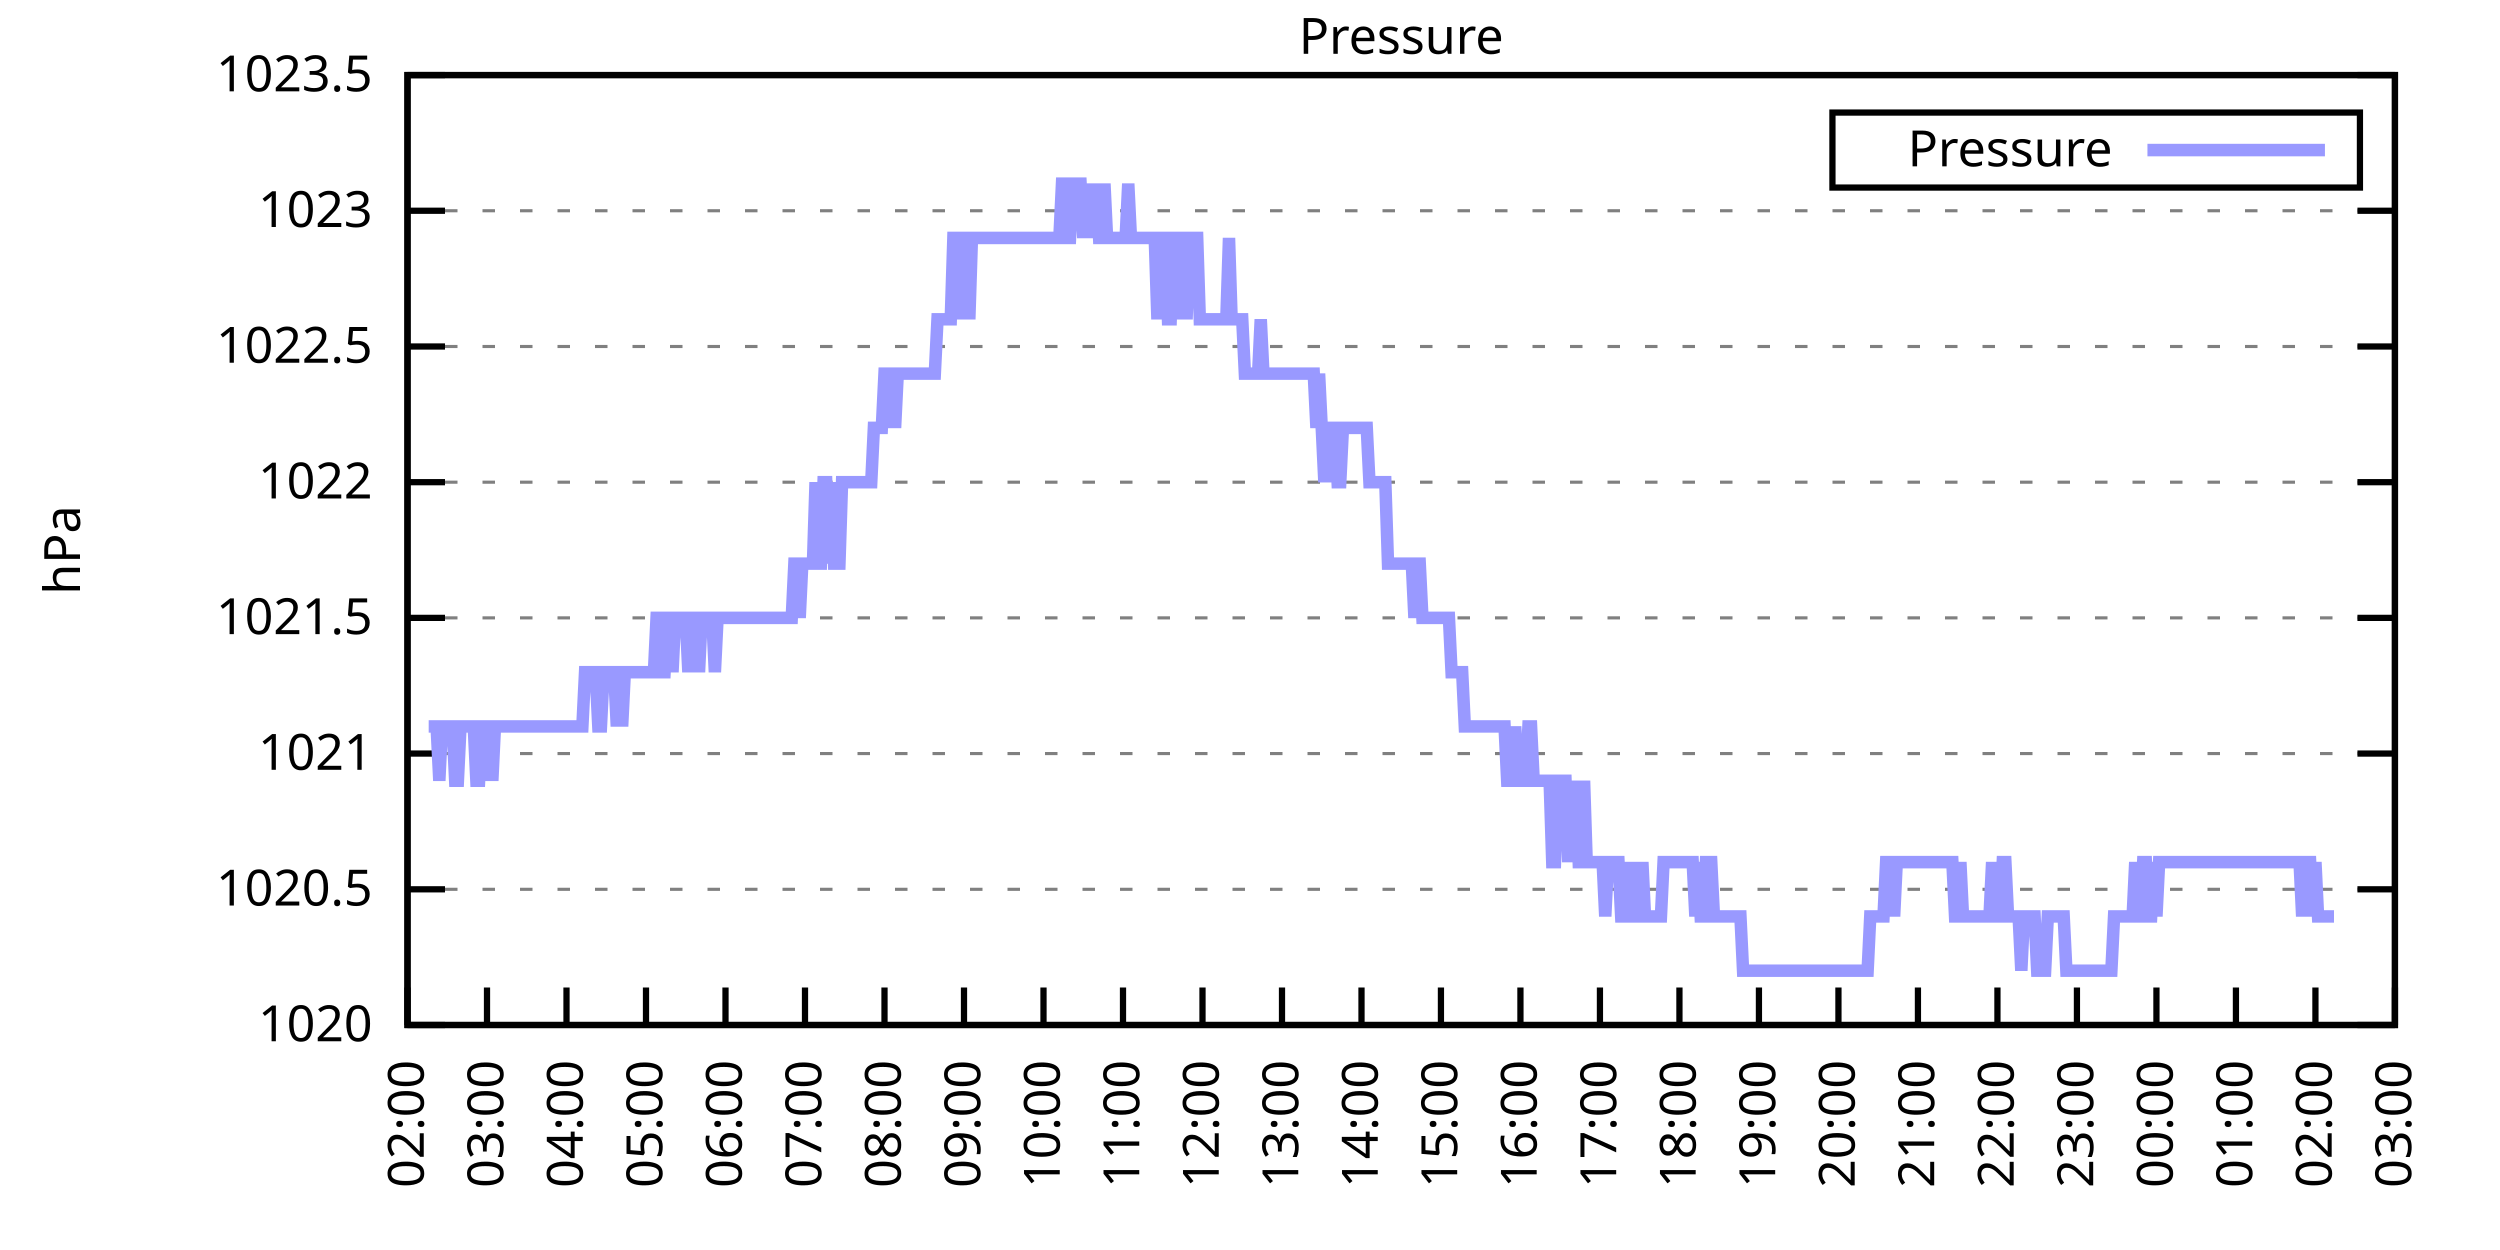
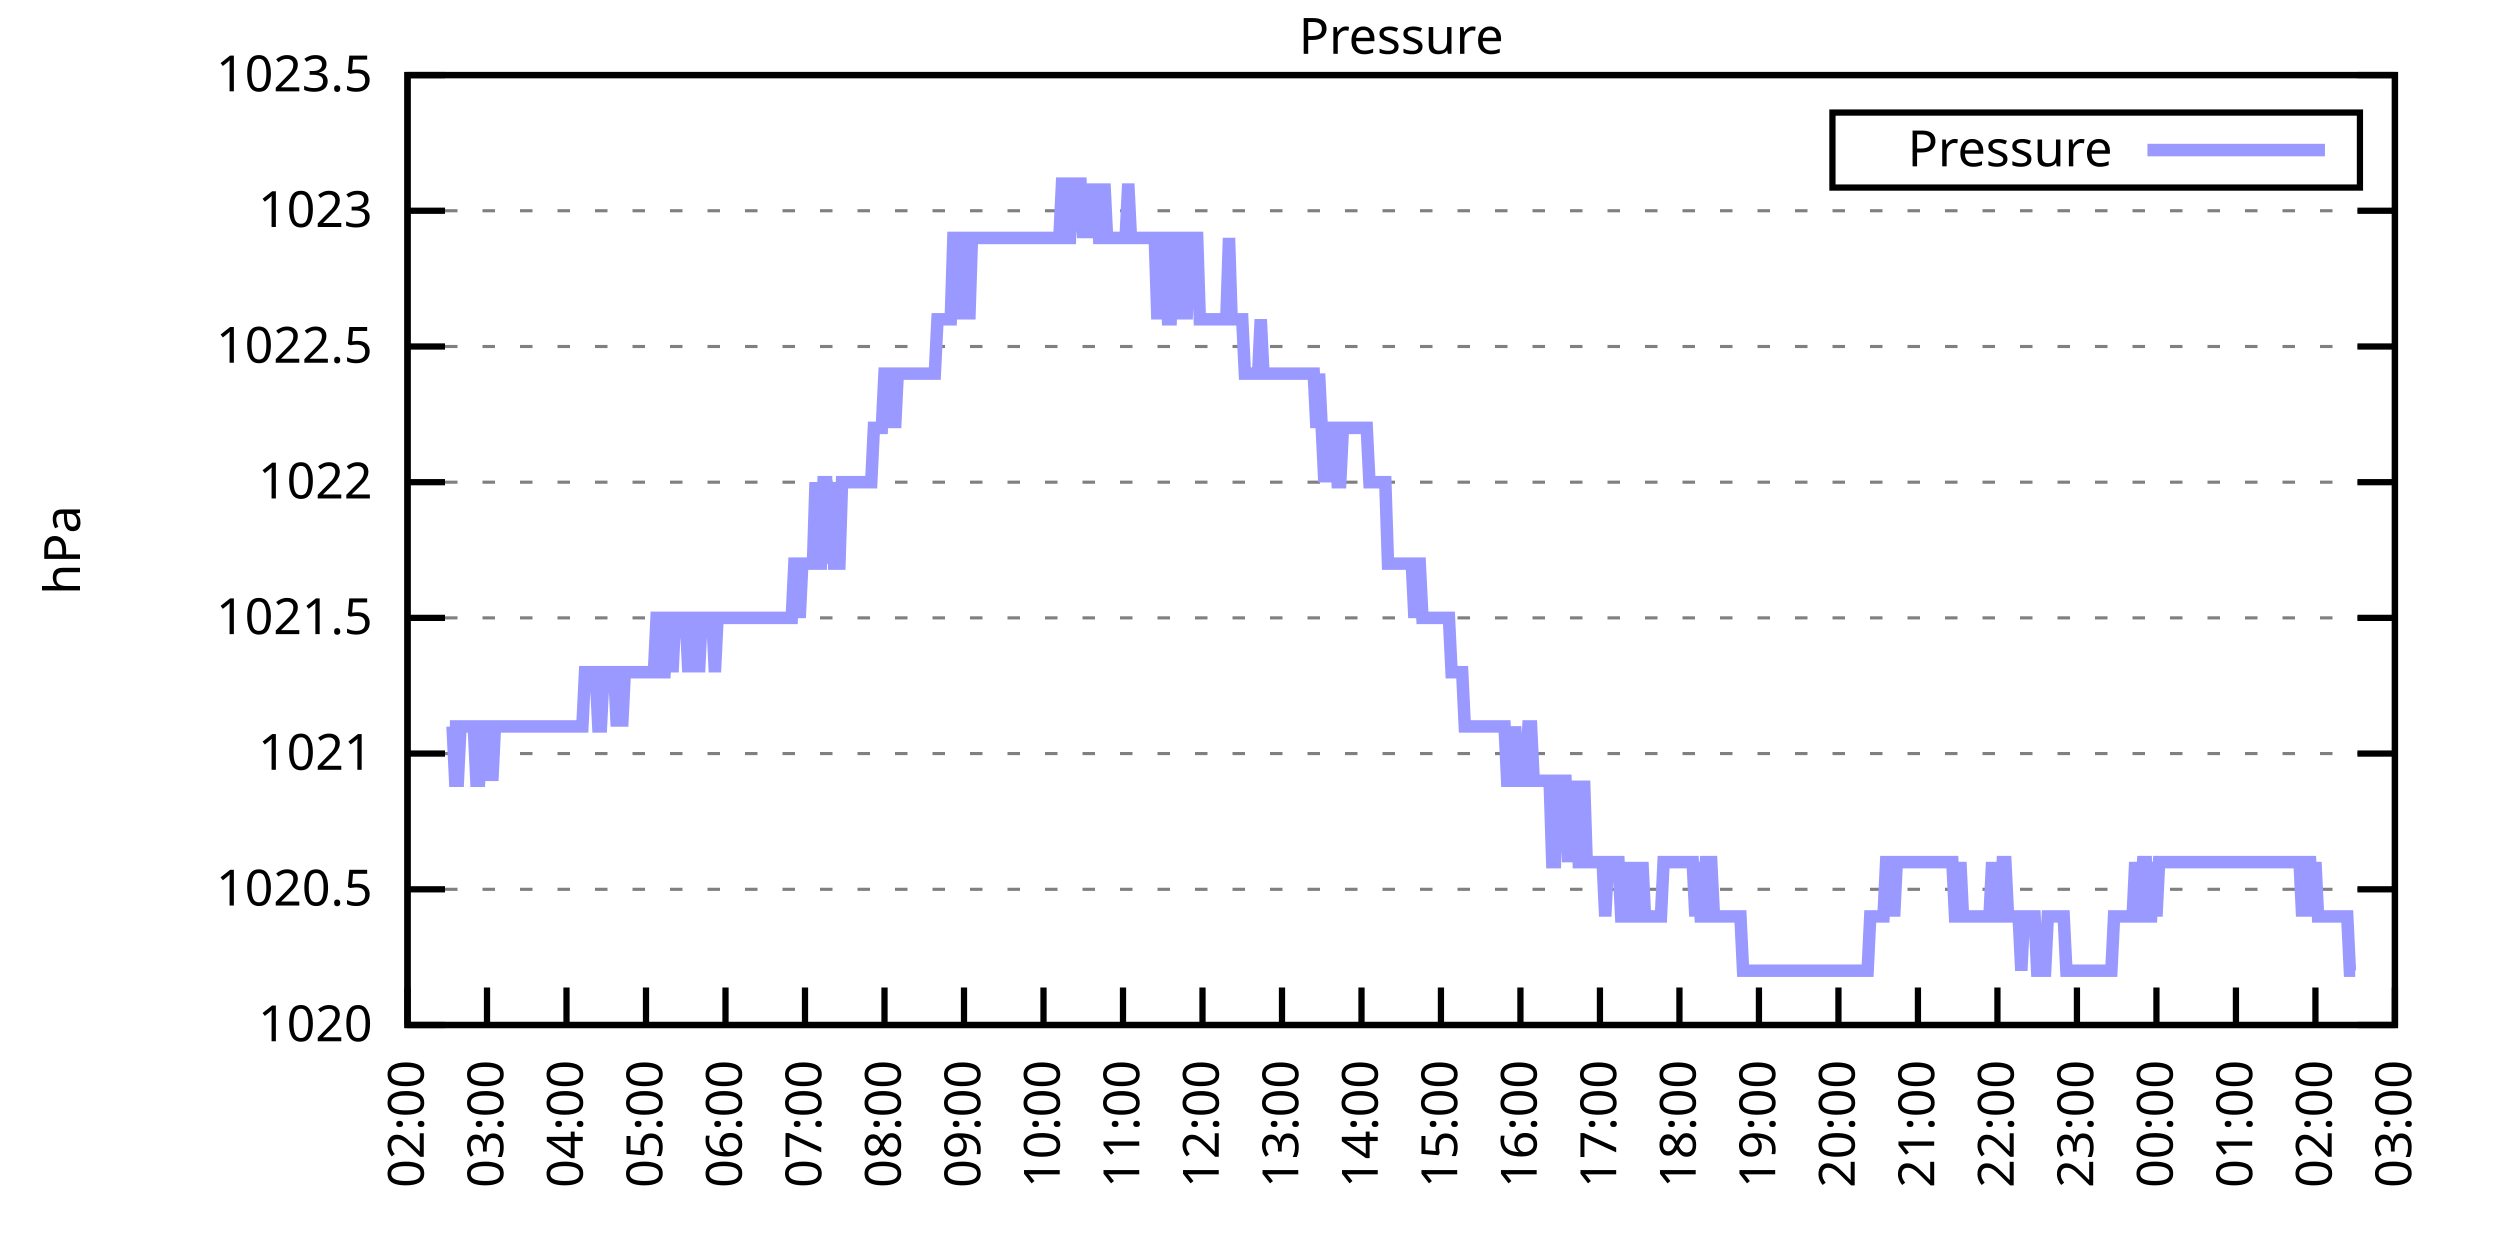
<svg xmlns="http://www.w3.org/2000/svg" xmlns:xlink="http://www.w3.org/1999/xlink" width="400" height="200" viewBox="0 0 400 200">
  <g id="gnuplot_canvas">
    <rect x="0" y="0" width="400" height="200" fill="none" />
    <defs>
      <circle id="gpDot" r="0.5" stroke-width="0.5" stroke="currentColor" />
      <path id="gpPt0" stroke-width="0.333" stroke="currentColor" d="M-1,0 h2 M0,-1 v2" />
      <path id="gpPt1" stroke-width="0.333" stroke="currentColor" d="M-1,-1 L1,1 M1,-1 L-1,1" />
      <path id="gpPt2" stroke-width="0.333" stroke="currentColor" d="M-1,0 L1,0 M0,-1 L0,1 M-1,-1 L1,1 M-1,1 L1,-1" />
      <rect id="gpPt3" stroke-width="0.333" stroke="currentColor" x="-1" y="-1" width="2" height="2" />
      <rect id="gpPt4" stroke-width="0.333" stroke="currentColor" fill="currentColor" x="-1" y="-1" width="2" height="2" />
      <circle id="gpPt5" stroke-width="0.333" stroke="currentColor" cx="0" cy="0" r="1" />
      <use xlink:href="#gpPt5" id="gpPt6" fill="currentColor" stroke="none" />
      <path id="gpPt7" stroke-width="0.333" stroke="currentColor" d="M0,-1.33 L-1.33,0.67 L1.33,0.67 z" />
      <use xlink:href="#gpPt7" id="gpPt8" fill="currentColor" stroke="none" />
      <use xlink:href="#gpPt7" id="gpPt9" stroke="currentColor" transform="rotate(180)" />
      <use xlink:href="#gpPt9" id="gpPt10" fill="currentColor" stroke="none" />
      <use xlink:href="#gpPt3" id="gpPt11" stroke="currentColor" transform="rotate(45)" />
      <use xlink:href="#gpPt11" id="gpPt12" fill="currentColor" stroke="none" />
      <path id="gpPt13" stroke-width="0.333" stroke="currentColor" d="M0,1.330 L1.265,0.411 L0.782,-1.067 L-0.782,-1.076 L-1.265,0.411 z" />
      <use xlink:href="#gpPt13" id="gpPt14" fill="currentColor" stroke="none" />
      <filter id="textbox" filterUnits="objectBoundingBox" x="0" y="0" height="1" width="1">
        <feFlood flood-color="white" flood-opacity="1" result="bgnd" />
        <feComposite in="SourceGraphic" in2="bgnd" operator="atop" />
      </filter>
      <filter id="greybox" filterUnits="objectBoundingBox" x="0" y="0" height="1" width="1">
        <feFlood flood-color="lightgrey" flood-opacity="1" result="grey" />
        <feComposite in="SourceGraphic" in2="grey" operator="atop" />
      </filter>
    </defs>
    <g fill="none" color="white" stroke="currentColor" stroke-width="1.00" stroke-linecap="butt" stroke-linejoin="miter">
</g>
    <g fill="none" color="black" stroke="currentColor" stroke-width="1.00" stroke-linecap="butt" stroke-linejoin="miter">
      <g stroke="none" shape-rendering="crispEdges">
        <polygon fill="rgb(255, 255, 255)" points="65.20,164.00 383.18,164.00 383.18,12.02 65.20,12.02 " />
      </g>
    </g>
    <g fill="none" color="black" stroke="currentColor" stroke-width="1.00" stroke-linecap="butt" stroke-linejoin="miter">
</g>
    <g fill="none" color="black" stroke="black" stroke-width="0.50" stroke-linecap="butt" stroke-linejoin="miter">
</g>
    <g fill="none" color="gray" stroke="currentColor" stroke-width="0.50" stroke-linecap="butt" stroke-linejoin="miter">
      <path stroke="gray" stroke-dasharray="2,4" class="gridline" d="M65.20,164.00 L383.19,164.00  " />
    </g>
    <g fill="none" color="gray" stroke="gray" stroke-width="1.00" stroke-linecap="butt" stroke-linejoin="miter">
</g>
    <g fill="none" color="black" stroke="currentColor" stroke-width="1.00" stroke-linecap="butt" stroke-linejoin="miter">
      <path stroke="black" d="M65.20,164.00 L71.20,164.00 M383.19,164.00 L377.19,164.00  " />
      <g transform="translate(59.60,166.60)" stroke="none" fill="black" font-family="Sans" font-size="8.00" text-anchor="end">
        <text>
          <tspan font-family="Sans"> 1020</tspan>
        </text>
      </g>
    </g>
    <g fill="none" color="black" stroke="currentColor" stroke-width="1.00" stroke-linecap="butt" stroke-linejoin="miter">
</g>
    <g fill="none" color="black" stroke="black" stroke-width="0.50" stroke-linecap="butt" stroke-linejoin="miter">
</g>
    <g fill="none" color="gray" stroke="currentColor" stroke-width="0.50" stroke-linecap="butt" stroke-linejoin="miter">
      <path stroke="gray" stroke-dasharray="2,4" class="gridline" d="M65.20,142.29 L383.19,142.29  " />
    </g>
    <g fill="none" color="gray" stroke="gray" stroke-width="1.00" stroke-linecap="butt" stroke-linejoin="miter">
</g>
    <g fill="none" color="black" stroke="currentColor" stroke-width="1.00" stroke-linecap="butt" stroke-linejoin="miter">
      <path stroke="black" d="M65.20,142.29 L71.20,142.29 M383.19,142.29 L377.19,142.29  " />
      <g transform="translate(59.60,144.89)" stroke="none" fill="black" font-family="Sans" font-size="8.00" text-anchor="end">
        <text>
          <tspan font-family="Sans"> 1020.5</tspan>
        </text>
      </g>
    </g>
    <g fill="none" color="black" stroke="currentColor" stroke-width="1.00" stroke-linecap="butt" stroke-linejoin="miter">
</g>
    <g fill="none" color="black" stroke="black" stroke-width="0.50" stroke-linecap="butt" stroke-linejoin="miter">
</g>
    <g fill="none" color="gray" stroke="currentColor" stroke-width="0.50" stroke-linecap="butt" stroke-linejoin="miter">
      <path stroke="gray" stroke-dasharray="2,4" class="gridline" d="M65.20,120.57 L383.19,120.57  " />
    </g>
    <g fill="none" color="gray" stroke="gray" stroke-width="1.00" stroke-linecap="butt" stroke-linejoin="miter">
</g>
    <g fill="none" color="black" stroke="currentColor" stroke-width="1.00" stroke-linecap="butt" stroke-linejoin="miter">
      <path stroke="black" d="M65.20,120.57 L71.20,120.57 M383.19,120.57 L377.19,120.57  " />
      <g transform="translate(59.60,123.17)" stroke="none" fill="black" font-family="Sans" font-size="8.00" text-anchor="end">
        <text>
          <tspan font-family="Sans"> 1021</tspan>
        </text>
      </g>
    </g>
    <g fill="none" color="black" stroke="currentColor" stroke-width="1.00" stroke-linecap="butt" stroke-linejoin="miter">
</g>
    <g fill="none" color="black" stroke="black" stroke-width="0.50" stroke-linecap="butt" stroke-linejoin="miter">
</g>
    <g fill="none" color="gray" stroke="currentColor" stroke-width="0.50" stroke-linecap="butt" stroke-linejoin="miter">
      <path stroke="gray" stroke-dasharray="2,4" class="gridline" d="M65.20,98.86 L383.19,98.86  " />
    </g>
    <g fill="none" color="gray" stroke="gray" stroke-width="1.00" stroke-linecap="butt" stroke-linejoin="miter">
</g>
    <g fill="none" color="black" stroke="currentColor" stroke-width="1.00" stroke-linecap="butt" stroke-linejoin="miter">
      <path stroke="black" d="M65.20,98.86 L71.20,98.86 M383.19,98.86 L377.19,98.86  " />
      <g transform="translate(59.60,101.46)" stroke="none" fill="black" font-family="Sans" font-size="8.00" text-anchor="end">
        <text>
          <tspan font-family="Sans"> 1021.5</tspan>
        </text>
      </g>
    </g>
    <g fill="none" color="black" stroke="currentColor" stroke-width="1.00" stroke-linecap="butt" stroke-linejoin="miter">
</g>
    <g fill="none" color="black" stroke="black" stroke-width="0.50" stroke-linecap="butt" stroke-linejoin="miter">
</g>
    <g fill="none" color="gray" stroke="currentColor" stroke-width="0.50" stroke-linecap="butt" stroke-linejoin="miter">
      <path stroke="gray" stroke-dasharray="2,4" class="gridline" d="M65.20,77.15 L383.19,77.15  " />
    </g>
    <g fill="none" color="gray" stroke="gray" stroke-width="1.00" stroke-linecap="butt" stroke-linejoin="miter">
</g>
    <g fill="none" color="black" stroke="currentColor" stroke-width="1.00" stroke-linecap="butt" stroke-linejoin="miter">
      <path stroke="black" d="M65.20,77.15 L71.20,77.15 M383.19,77.15 L377.19,77.15  " />
      <g transform="translate(59.60,79.75)" stroke="none" fill="black" font-family="Sans" font-size="8.00" text-anchor="end">
        <text>
          <tspan font-family="Sans"> 1022</tspan>
        </text>
      </g>
    </g>
    <g fill="none" color="black" stroke="currentColor" stroke-width="1.00" stroke-linecap="butt" stroke-linejoin="miter">
</g>
    <g fill="none" color="black" stroke="black" stroke-width="0.50" stroke-linecap="butt" stroke-linejoin="miter">
</g>
    <g fill="none" color="gray" stroke="currentColor" stroke-width="0.50" stroke-linecap="butt" stroke-linejoin="miter">
      <path stroke="gray" stroke-dasharray="2,4" class="gridline" d="M65.20,55.44 L383.19,55.44  " />
    </g>
    <g fill="none" color="gray" stroke="gray" stroke-width="1.00" stroke-linecap="butt" stroke-linejoin="miter">
</g>
    <g fill="none" color="black" stroke="currentColor" stroke-width="1.00" stroke-linecap="butt" stroke-linejoin="miter">
      <path stroke="black" d="M65.20,55.44 L71.20,55.44 M383.19,55.44 L377.19,55.44  " />
      <g transform="translate(59.60,58.04)" stroke="none" fill="black" font-family="Sans" font-size="8.00" text-anchor="end">
        <text>
          <tspan font-family="Sans"> 1022.5</tspan>
        </text>
      </g>
    </g>
    <g fill="none" color="black" stroke="currentColor" stroke-width="1.00" stroke-linecap="butt" stroke-linejoin="miter">
</g>
    <g fill="none" color="black" stroke="black" stroke-width="0.50" stroke-linecap="butt" stroke-linejoin="miter">
</g>
    <g fill="none" color="gray" stroke="currentColor" stroke-width="0.50" stroke-linecap="butt" stroke-linejoin="miter">
      <path stroke="gray" stroke-dasharray="2,4" class="gridline" d="M65.20,33.72 L383.19,33.72  " />
    </g>
    <g fill="none" color="gray" stroke="gray" stroke-width="1.00" stroke-linecap="butt" stroke-linejoin="miter">
</g>
    <g fill="none" color="black" stroke="currentColor" stroke-width="1.00" stroke-linecap="butt" stroke-linejoin="miter">
      <path stroke="black" d="M65.20,33.72 L71.20,33.72 M383.19,33.72 L377.19,33.72  " />
      <g transform="translate(59.60,36.32)" stroke="none" fill="black" font-family="Sans" font-size="8.00" text-anchor="end">
        <text>
          <tspan font-family="Sans"> 1023</tspan>
        </text>
      </g>
    </g>
    <g fill="none" color="black" stroke="currentColor" stroke-width="1.00" stroke-linecap="butt" stroke-linejoin="miter">
</g>
    <g fill="none" color="black" stroke="black" stroke-width="0.50" stroke-linecap="butt" stroke-linejoin="miter">
</g>
    <g fill="none" color="gray" stroke="currentColor" stroke-width="0.50" stroke-linecap="butt" stroke-linejoin="miter">
      <path stroke="gray" stroke-dasharray="2,4" class="gridline" d="M65.20,12.01 L383.19,12.01  " />
    </g>
    <g fill="none" color="gray" stroke="gray" stroke-width="1.00" stroke-linecap="butt" stroke-linejoin="miter">
</g>
    <g fill="none" color="black" stroke="currentColor" stroke-width="1.00" stroke-linecap="butt" stroke-linejoin="miter">
      <path stroke="black" d="M65.20,12.01 L71.20,12.01 M383.19,12.01 L377.19,12.01  " />
      <g transform="translate(59.60,14.61)" stroke="none" fill="black" font-family="Sans" font-size="8.00" text-anchor="end">
        <text>
          <tspan font-family="Sans"> 1023.5</tspan>
        </text>
      </g>
    </g>
    <g fill="none" color="black" stroke="currentColor" stroke-width="1.00" stroke-linecap="butt" stroke-linejoin="miter">
      <path stroke="black" d="M65.20,164.00 L65.20,158.00  " />
      <g transform="translate(67.80,169.60) rotate(270.00)" stroke="none" fill="black" font-family="Sans" font-size="8.00" text-anchor="end">
        <text>
          <tspan font-family="Sans">02:00</tspan>
        </text>
      </g>
    </g>
    <g fill="none" color="black" stroke="currentColor" stroke-width="1.00" stroke-linecap="butt" stroke-linejoin="miter">
      <path stroke="black" d="M77.92,164.00 L77.92,158.00  " />
      <g transform="translate(80.52,169.60) rotate(270.00)" stroke="none" fill="black" font-family="Sans" font-size="8.00" text-anchor="end">
        <text>
          <tspan font-family="Sans">03:00</tspan>
        </text>
      </g>
    </g>
    <g fill="none" color="black" stroke="currentColor" stroke-width="1.00" stroke-linecap="butt" stroke-linejoin="miter">
      <path stroke="black" d="M90.64,164.00 L90.64,158.00  " />
      <g transform="translate(93.24,169.60) rotate(270.00)" stroke="none" fill="black" font-family="Sans" font-size="8.00" text-anchor="end">
        <text>
          <tspan font-family="Sans">04:00</tspan>
        </text>
      </g>
    </g>
    <g fill="none" color="black" stroke="currentColor" stroke-width="1.00" stroke-linecap="butt" stroke-linejoin="miter">
      <path stroke="black" d="M103.36,164.00 L103.36,158.00  " />
      <g transform="translate(105.96,169.60) rotate(270.00)" stroke="none" fill="black" font-family="Sans" font-size="8.00" text-anchor="end">
        <text>
          <tspan font-family="Sans">05:00</tspan>
        </text>
      </g>
    </g>
    <g fill="none" color="black" stroke="currentColor" stroke-width="1.00" stroke-linecap="butt" stroke-linejoin="miter">
      <path stroke="black" d="M116.08,164.00 L116.08,158.00  " />
      <g transform="translate(118.68,169.60) rotate(270.00)" stroke="none" fill="black" font-family="Sans" font-size="8.00" text-anchor="end">
        <text>
          <tspan font-family="Sans">06:00</tspan>
        </text>
      </g>
    </g>
    <g fill="none" color="black" stroke="currentColor" stroke-width="1.00" stroke-linecap="butt" stroke-linejoin="miter">
      <path stroke="black" d="M128.80,164.00 L128.80,158.00  " />
      <g transform="translate(131.40,169.60) rotate(270.00)" stroke="none" fill="black" font-family="Sans" font-size="8.00" text-anchor="end">
        <text>
          <tspan font-family="Sans">07:00</tspan>
        </text>
      </g>
    </g>
    <g fill="none" color="black" stroke="currentColor" stroke-width="1.00" stroke-linecap="butt" stroke-linejoin="miter">
      <path stroke="black" d="M141.52,164.00 L141.52,158.00  " />
      <g transform="translate(144.12,169.60) rotate(270.00)" stroke="none" fill="black" font-family="Sans" font-size="8.00" text-anchor="end">
        <text>
          <tspan font-family="Sans">08:00</tspan>
        </text>
      </g>
    </g>
    <g fill="none" color="black" stroke="currentColor" stroke-width="1.00" stroke-linecap="butt" stroke-linejoin="miter">
      <path stroke="black" d="M154.24,164.00 L154.24,158.00  " />
      <g transform="translate(156.84,169.60) rotate(270.00)" stroke="none" fill="black" font-family="Sans" font-size="8.00" text-anchor="end">
        <text>
          <tspan font-family="Sans">09:00</tspan>
        </text>
      </g>
    </g>
    <g fill="none" color="black" stroke="currentColor" stroke-width="1.00" stroke-linecap="butt" stroke-linejoin="miter">
      <path stroke="black" d="M166.96,164.00 L166.96,158.00  " />
      <g transform="translate(169.56,169.60) rotate(270.00)" stroke="none" fill="black" font-family="Sans" font-size="8.00" text-anchor="end">
        <text>
          <tspan font-family="Sans">10:00</tspan>
        </text>
      </g>
    </g>
    <g fill="none" color="black" stroke="currentColor" stroke-width="1.00" stroke-linecap="butt" stroke-linejoin="miter">
      <path stroke="black" d="M179.68,164.00 L179.68,158.00  " />
      <g transform="translate(182.28,169.60) rotate(270.00)" stroke="none" fill="black" font-family="Sans" font-size="8.00" text-anchor="end">
        <text>
          <tspan font-family="Sans">11:00</tspan>
        </text>
      </g>
    </g>
    <g fill="none" color="black" stroke="currentColor" stroke-width="1.00" stroke-linecap="butt" stroke-linejoin="miter">
      <path stroke="black" d="M192.40,164.00 L192.40,158.00  " />
      <g transform="translate(195.00,169.60) rotate(270.00)" stroke="none" fill="black" font-family="Sans" font-size="8.00" text-anchor="end">
        <text>
          <tspan font-family="Sans">12:00</tspan>
        </text>
      </g>
    </g>
    <g fill="none" color="black" stroke="currentColor" stroke-width="1.00" stroke-linecap="butt" stroke-linejoin="miter">
      <path stroke="black" d="M205.12,164.00 L205.12,158.00  " />
      <g transform="translate(207.72,169.60) rotate(270.00)" stroke="none" fill="black" font-family="Sans" font-size="8.00" text-anchor="end">
        <text>
          <tspan font-family="Sans">13:00</tspan>
        </text>
      </g>
    </g>
    <g fill="none" color="black" stroke="currentColor" stroke-width="1.00" stroke-linecap="butt" stroke-linejoin="miter">
      <path stroke="black" d="M217.84,164.00 L217.84,158.00  " />
      <g transform="translate(220.44,169.60) rotate(270.00)" stroke="none" fill="black" font-family="Sans" font-size="8.00" text-anchor="end">
        <text>
          <tspan font-family="Sans">14:00</tspan>
        </text>
      </g>
    </g>
    <g fill="none" color="black" stroke="currentColor" stroke-width="1.00" stroke-linecap="butt" stroke-linejoin="miter">
      <path stroke="black" d="M230.55,164.00 L230.55,158.00  " />
      <g transform="translate(233.15,169.60) rotate(270.00)" stroke="none" fill="black" font-family="Sans" font-size="8.00" text-anchor="end">
        <text>
          <tspan font-family="Sans">15:00</tspan>
        </text>
      </g>
    </g>
    <g fill="none" color="black" stroke="currentColor" stroke-width="1.00" stroke-linecap="butt" stroke-linejoin="miter">
      <path stroke="black" d="M243.27,164.00 L243.27,158.00  " />
      <g transform="translate(245.87,169.60) rotate(270.00)" stroke="none" fill="black" font-family="Sans" font-size="8.00" text-anchor="end">
        <text>
          <tspan font-family="Sans">16:00</tspan>
        </text>
      </g>
    </g>
    <g fill="none" color="black" stroke="currentColor" stroke-width="1.00" stroke-linecap="butt" stroke-linejoin="miter">
      <path stroke="black" d="M255.99,164.00 L255.99,158.00  " />
      <g transform="translate(258.59,169.60) rotate(270.00)" stroke="none" fill="black" font-family="Sans" font-size="8.00" text-anchor="end">
        <text>
          <tspan font-family="Sans">17:00</tspan>
        </text>
      </g>
    </g>
    <g fill="none" color="black" stroke="currentColor" stroke-width="1.00" stroke-linecap="butt" stroke-linejoin="miter">
      <path stroke="black" d="M268.71,164.00 L268.71,158.00  " />
      <g transform="translate(271.31,169.60) rotate(270.00)" stroke="none" fill="black" font-family="Sans" font-size="8.00" text-anchor="end">
        <text>
          <tspan font-family="Sans">18:00</tspan>
        </text>
      </g>
    </g>
    <g fill="none" color="black" stroke="currentColor" stroke-width="1.00" stroke-linecap="butt" stroke-linejoin="miter">
      <path stroke="black" d="M281.43,164.00 L281.43,158.00  " />
      <g transform="translate(284.03,169.60) rotate(270.00)" stroke="none" fill="black" font-family="Sans" font-size="8.00" text-anchor="end">
        <text>
          <tspan font-family="Sans">19:00</tspan>
        </text>
      </g>
    </g>
    <g fill="none" color="black" stroke="currentColor" stroke-width="1.00" stroke-linecap="butt" stroke-linejoin="miter">
      <path stroke="black" d="M294.15,164.00 L294.15,158.00  " />
      <g transform="translate(296.75,169.60) rotate(270.00)" stroke="none" fill="black" font-family="Sans" font-size="8.00" text-anchor="end">
        <text>
          <tspan font-family="Sans">20:00</tspan>
        </text>
      </g>
    </g>
    <g fill="none" color="black" stroke="currentColor" stroke-width="1.00" stroke-linecap="butt" stroke-linejoin="miter">
      <path stroke="black" d="M306.87,164.00 L306.87,158.00  " />
      <g transform="translate(309.47,169.60) rotate(270.00)" stroke="none" fill="black" font-family="Sans" font-size="8.00" text-anchor="end">
        <text>
          <tspan font-family="Sans">21:00</tspan>
        </text>
      </g>
    </g>
    <g fill="none" color="black" stroke="currentColor" stroke-width="1.00" stroke-linecap="butt" stroke-linejoin="miter">
      <path stroke="black" d="M319.59,164.00 L319.59,158.00  " />
      <g transform="translate(322.19,169.60) rotate(270.00)" stroke="none" fill="black" font-family="Sans" font-size="8.00" text-anchor="end">
        <text>
          <tspan font-family="Sans">22:00</tspan>
        </text>
      </g>
    </g>
    <g fill="none" color="black" stroke="currentColor" stroke-width="1.00" stroke-linecap="butt" stroke-linejoin="miter">
      <path stroke="black" d="M332.31,164.00 L332.31,158.00  " />
      <g transform="translate(334.91,169.60) rotate(270.00)" stroke="none" fill="black" font-family="Sans" font-size="8.00" text-anchor="end">
        <text>
          <tspan font-family="Sans">23:00</tspan>
        </text>
      </g>
    </g>
    <g fill="none" color="black" stroke="currentColor" stroke-width="1.00" stroke-linecap="butt" stroke-linejoin="miter">
      <path stroke="black" d="M345.03,164.00 L345.03,158.00  " />
      <g transform="translate(347.63,169.60) rotate(270.00)" stroke="none" fill="black" font-family="Sans" font-size="8.00" text-anchor="end">
        <text>
          <tspan font-family="Sans">00:00</tspan>
        </text>
      </g>
    </g>
    <g fill="none" color="black" stroke="currentColor" stroke-width="1.00" stroke-linecap="butt" stroke-linejoin="miter">
      <path stroke="black" d="M357.75,164.00 L357.75,158.00  " />
      <g transform="translate(360.35,169.60) rotate(270.00)" stroke="none" fill="black" font-family="Sans" font-size="8.00" text-anchor="end">
        <text>
          <tspan font-family="Sans">01:00</tspan>
        </text>
      </g>
    </g>
    <g fill="none" color="black" stroke="currentColor" stroke-width="1.00" stroke-linecap="butt" stroke-linejoin="miter">
      <path stroke="black" d="M370.47,164.00 L370.47,158.00  " />
      <g transform="translate(373.07,169.60) rotate(270.00)" stroke="none" fill="black" font-family="Sans" font-size="8.00" text-anchor="end">
        <text>
          <tspan font-family="Sans">02:00</tspan>
        </text>
      </g>
    </g>
    <g fill="none" color="black" stroke="currentColor" stroke-width="1.00" stroke-linecap="butt" stroke-linejoin="miter">
      <path stroke="black" d="M383.19,164.00 L383.19,158.00  " />
      <g transform="translate(385.79,169.60) rotate(270.00)" stroke="none" fill="black" font-family="Sans" font-size="8.00" text-anchor="end">
        <text>
          <tspan font-family="Sans">03:00</tspan>
        </text>
      </g>
    </g>
    <g fill="none" color="black" stroke="currentColor" stroke-width="1.00" stroke-linecap="butt" stroke-linejoin="miter">
</g>
    <g fill="none" color="black" stroke="currentColor" stroke-width="1.00" stroke-linecap="butt" stroke-linejoin="miter">
      <path stroke="black" d="M65.20,12.01 L65.20,164.00 L383.19,164.00 L383.19,12.01 L65.20,12.01 Z  " />
    </g>
    <g fill="none" color="black" stroke="currentColor" stroke-width="1.00" stroke-linecap="butt" stroke-linejoin="miter">
</g>
    <g fill="none" color="black" stroke="currentColor" stroke-width="1.00" stroke-linecap="butt" stroke-linejoin="miter">
      <path stroke="black" d="M293.19,30.01 L293.19,18.01 L377.59,18.01 L377.59,30.01 L293.19,30.01 Z  " />
    </g>
    <g id="Pressure_plot_1">
      <g fill="none" color="white" stroke="black" stroke-width="2.00" stroke-linecap="butt" stroke-linejoin="miter">
</g>
      <g fill="none" color="black" stroke="currentColor" stroke-width="2.00" stroke-linecap="butt" stroke-linejoin="miter">
        <g transform="translate(337.99,26.61)" stroke="none" fill="black" font-family="Sans" font-size="8.00" text-anchor="end">
          <text>
            <tspan font-family="Sans">Pressure</tspan>
          </text>
        </g>
      </g>
      <g fill="none" color="black" stroke="currentColor" stroke-width="2.00" stroke-linecap="butt" stroke-linejoin="miter">
-         <path stroke="rgb(153, 153, 255)" d="M343.59,24.01 L371.99,24.01 M68.59,116.23 L69.02,116.23 L69.44,116.23 L69.86,116.23 L70.29,124.92 L70.71,116.23   L71.14,116.23 L71.56,116.23 L71.98,116.23 L72.41,116.23 L72.83,124.92 L73.26,124.92 L73.68,116.23 L74.10,116.23   L74.53,116.23 L74.95,116.23 L75.38,116.23 L75.80,116.23 L76.22,124.92 L76.65,124.92 L77.07,116.23 L77.50,116.23   L77.92,124.92 L78.34,116.23 L78.77,124.92 L79.19,116.23 L79.62,116.23 L80.04,116.23 L80.46,116.23 L80.89,116.23   L81.31,116.23 L81.74,116.23 L82.16,116.23 L82.58,116.23 L83.01,116.23 L83.43,116.23 L83.86,116.23 L84.28,116.23   L84.70,116.23 L85.13,116.23 L85.55,116.23 L85.98,116.23 L86.40,116.23 L86.82,116.23 L87.25,116.23 L87.67,116.23   L88.10,116.23 L88.52,116.23 L88.94,116.23 L89.37,116.23 L89.79,116.23 L90.22,116.23 L90.64,116.23 L91.06,116.23   L91.49,116.23 L91.91,116.23 L92.34,116.23 L92.76,116.23 L93.18,116.23 L93.61,107.55 L94.03,107.55 L94.46,107.55   L94.88,107.55 L95.30,107.55 L95.73,116.23 L96.15,116.23 L96.58,107.55 L97.00,107.55 L97.42,107.55 L97.85,107.55   L98.27,107.55 L98.69,116.23 L99.12,107.55 L99.54,116.23 L99.97,107.55 L100.39,107.55 L100.81,107.55 L101.24,107.55   L101.66,107.55 L102.09,107.55 L102.51,107.55 L102.93,107.55 L103.36,107.55 L103.78,107.55 L104.21,107.55 L104.63,107.55   L105.05,98.86 L105.48,98.86 L105.90,107.55 L106.33,107.55 L106.75,98.86 L107.17,98.86 L107.60,107.55 L108.02,98.86   L108.45,98.86 L108.87,98.86 L109.29,98.86 L109.72,98.86 L110.14,107.55 L110.57,98.86 L110.99,98.86 L111.41,98.86   L111.84,107.55 L112.26,98.86 L112.69,98.86 L113.11,98.86 L113.53,98.86 L113.96,98.86 L114.38,107.55 L114.81,98.86   L115.23,98.86 L115.65,98.86 L116.08,98.86 L116.50,98.86 L116.93,98.86 L117.35,98.86 L117.77,98.86 L118.20,98.86   L118.62,98.86 L119.05,98.86 L119.47,98.86 L119.89,98.86 L120.32,98.86 L120.74,98.86 L121.17,98.86 L121.59,98.86   L122.01,98.86 L122.44,98.86 L122.86,98.86 L123.29,98.86 L123.71,98.86 L124.13,98.86 L124.56,98.86 L124.98,98.86   L125.41,98.86 L125.83,98.86 L126.25,98.86 L126.68,98.86 L127.10,90.18 L127.53,90.18 L127.95,98.86 L128.37,90.18   L128.80,90.18 L129.22,90.18 L129.65,90.18 L130.07,90.18 L130.49,77.15 L130.92,90.18 L131.34,90.18 L131.77,77.15   L132.19,77.15 L132.61,90.18 L133.04,77.15 L133.46,90.18 L133.89,90.18 L134.31,90.18 L134.73,77.15 L135.16,77.15   L135.58,77.15 L136.01,77.15 L136.43,77.15 L136.85,77.15 L137.28,77.15 L137.70,77.15 L138.13,77.15 L138.55,77.15   L138.97,77.15 L139.40,77.15 L139.82,68.46 L140.25,68.46 L140.67,68.46 L141.09,68.46 L141.52,59.78 L141.94,59.78   L142.37,68.46 L142.79,59.78 L143.21,68.46 L143.64,59.78 L144.06,59.78 L144.49,59.78 L144.91,59.78 L145.33,59.78   L145.76,59.78 L146.18,59.78 L146.61,59.78 L147.03,59.78 L147.45,59.78 L147.88,59.78 L148.30,59.78 L148.73,59.78   L149.15,59.78 L149.57,59.78 L150.00,51.09 L150.42,51.09 L150.85,51.09 L151.27,51.09 L151.69,51.09 L152.12,51.09   L152.54,38.07 L152.97,38.07 L153.39,38.07 L153.81,51.09 L154.24,38.07 L154.66,38.07 L155.09,51.09 L155.51,38.07   L155.93,38.07 L156.36,38.07 L156.78,38.07 L157.21,38.07 L157.63,38.07 L158.05,38.07 L158.48,38.07 L158.90,38.07   L159.33,38.07 L159.75,38.07 L160.17,38.07 L160.60,38.07 L161.02,38.07 L161.44,38.07 L161.87,38.07 L162.29,38.07   L162.72,38.07 L163.14,38.07 L163.56,38.07 L163.99,38.07 L164.41,38.07 L164.84,38.07 L165.26,38.07 L165.68,38.07   L166.11,38.07 L166.53,38.07 L166.96,38.07 L167.38,38.07 L167.80,38.07 L168.23,38.07 L168.65,38.07 L169.08,38.07   L169.50,38.07 L169.92,29.38 L170.35,29.38 L170.77,38.07 L171.20,38.07 L171.62,29.38 L172.04,29.38 L172.47,29.38   L172.89,29.38 L173.32,38.07 L173.74,29.38 L174.16,38.07 L174.59,29.38 L175.01,38.07 L175.44,29.38 L175.86,38.07   L176.28,38.07 L176.71,29.38 L177.13,38.07 L177.56,38.07 L177.98,38.07 L178.40,38.07 L178.83,38.07 L179.25,38.07   L179.68,38.07 L180.10,38.07 L180.52,29.38 L180.95,38.07 L181.37,38.07 L181.80,38.07 L182.22,38.07 L182.64,38.07   L183.07,38.07 L183.49,38.07 L183.92,38.07 L184.34,38.07 L184.76,38.07 L185.19,51.09 L185.61,38.07 L186.04,38.07   L186.46,38.07 L186.88,51.09 L187.31,51.09 L187.73,38.07 L188.16,38.07 L188.58,38.07 L189.00,51.09 L189.43,38.07   L189.85,51.09 L190.28,38.07 L190.70,38.07 L191.12,38.07 L191.55,38.07 L191.97,51.09 L192.40,51.09 L192.82,51.09   L193.24,51.09 L193.67,51.09 L194.09,51.09 L194.52,51.09 L194.94,51.09 L195.36,51.09 L195.79,51.09 L196.21,51.09   L196.64,38.07 L197.06,51.09 L197.48,51.09 L197.91,51.09 L198.33,51.09 L198.76,51.09 L199.18,59.78 L199.60,59.78   L200.03,59.78 L200.45,59.78 L200.88,59.78 L201.30,59.78 L201.72,51.09 L202.15,59.78 L202.57,59.78 L203.00,59.78   L203.42,59.78 L203.84,59.78 L204.27,59.78 L204.69,59.78 L205.12,59.78 L205.54,59.78 L205.96,59.78 L206.39,59.78   L206.81,59.78 L207.24,59.78 L207.66,59.78 L208.08,59.78 L208.51,59.78 L208.93,59.78 L209.36,59.78 L209.78,59.78   L210.20,59.78 L210.63,68.46 L211.05,59.78 L211.48,68.46 L211.90,77.15 L212.32,68.46 L212.75,77.15 L213.17,68.46   L213.60,68.46 L214.02,77.15 L214.44,77.15 L214.87,68.46 L215.29,68.46 L215.72,68.46 L216.14,68.46 L216.56,68.46   L216.99,68.46 L217.41,68.46 L217.84,68.46 L218.26,68.46 L218.68,68.46 L219.11,77.15 L219.53,77.15 L219.96,77.15   L220.38,77.15 L220.80,77.15 L221.23,77.15 L221.65,77.15 L222.08,90.18 L222.50,90.18 L222.92,90.18 L223.35,90.18   L223.77,90.18 L224.20,90.18 L224.62,90.18 L225.04,90.18 L225.47,90.18 L225.89,90.18 L226.31,98.86 L226.74,90.18   L227.16,90.18 L227.59,98.86 L228.01,98.86 L228.43,98.86 L228.86,98.86 L229.28,98.86 L229.71,98.86 L230.13,98.86   L230.55,98.86 L230.98,98.86 L231.40,98.86 L231.83,98.86 L232.25,107.55 L232.67,107.55 L233.10,107.55 L233.52,107.55   L233.95,107.55 L234.37,116.23 L234.79,116.23 L235.22,116.23 L235.64,116.23 L236.07,116.23 L236.49,116.23 L236.91,116.23   L237.34,116.23 L237.76,116.23 L238.19,116.23 L238.61,116.23 L239.03,116.23 L239.46,116.23 L239.88,116.23 L240.31,116.23   L240.73,116.23 L241.15,124.92 L241.58,124.92 L242.00,124.92 L242.43,116.23 L242.85,124.92 L243.27,124.92 L243.70,124.92   L244.12,124.92 L244.55,116.23 L244.97,116.23 L245.39,124.92 L245.82,124.92 L246.24,124.92 L246.67,124.92 L247.09,124.92   L247.51,124.92 L247.94,124.92 L248.36,137.94 L248.79,137.94 L249.21,124.92 L249.63,124.92 L250.06,124.92 L250.48,124.92   L250.91,137.94 L251.33,124.92 L251.75,137.94 L252.18,124.92 L252.60,137.94 L253.03,137.94 L253.45,124.92 L253.87,137.94   L254.30,137.94 L254.72,137.94 L255.15,137.94 L255.57,137.94 L255.99,137.94 L256.42,137.94 L256.84,146.63 L257.27,137.94   L257.69,137.94 L258.11,137.94 L258.54,137.94 L258.96,137.94 L259.39,146.63 L259.81,146.63 L260.23,137.94 L260.66,146.63   L261.08,146.63 L261.51,137.94 L261.93,146.63 L262.35,146.63 L262.78,137.94 L263.20,146.63 L263.63,146.63 L264.05,146.63   L264.47,146.63 L264.90,146.63 L265.32,146.63 L265.75,146.63 L266.17,137.94 L266.59,137.94 L267.02,137.94 L267.44,137.94   L267.87,137.94 L268.29,137.94 L268.71,137.94 L269.14,137.94 L269.56,137.94 L269.99,137.94 L270.41,137.94 L270.83,137.94   L271.26,146.63 L271.68,137.94 L272.11,146.63 L272.53,146.63 L272.95,137.94 L273.38,137.94 L273.80,137.94 L274.23,146.63   L274.65,146.63 L275.07,146.63 L275.50,146.63 L275.92,146.63 L276.35,146.63 L276.77,146.63 L277.19,146.63 L277.62,146.63   L278.04,146.63 L278.47,146.63 L278.89,155.31 L279.31,155.31 L279.74,155.31 L280.16,155.31 L280.59,155.31 L281.01,155.31   L281.43,155.31 L281.86,155.31 L282.28,155.31 L282.71,155.31 L283.13,155.31 L283.55,155.31 L283.98,155.31 L284.40,155.31   L284.83,155.31 L285.25,155.31 L285.67,155.31 L286.10,155.31 L286.52,155.31 L286.95,155.31 L287.37,155.31 L287.79,155.31   L288.22,155.31 L288.64,155.31 L289.06,155.31 L289.49,155.31 L289.91,155.31 L290.34,155.31 L290.76,155.31 L291.18,155.31   L291.61,155.31 L292.03,155.31 L292.46,155.31 L292.88,155.31 L293.30,155.31 L293.73,155.31 L294.15,155.31 L294.58,155.31   L295.00,155.31 L295.42,155.31 L295.85,155.31 L296.27,155.31 L296.70,155.31 L297.12,155.31 L297.54,155.31 L297.97,155.31   L298.39,155.31 L298.82,155.31 L299.24,146.63 L299.66,146.63 L300.09,146.63 L300.51,146.63 L300.94,146.63 L301.36,146.63   L301.78,137.94 L302.21,137.94 L302.63,137.94 L303.06,146.63 L303.48,137.94 L303.90,137.94 L304.33,137.94 L304.75,137.94   L305.18,137.94 L305.60,137.94 L306.02,137.94 L306.45,137.94 L306.87,137.94 L307.30,137.94 L307.72,137.94 L308.14,137.94   L308.57,137.94 L308.99,137.94 L309.42,137.94 L309.84,137.94 L310.26,137.94 L310.69,137.94 L311.11,137.94 L311.54,137.94   L311.96,137.94 L312.38,137.94 L312.81,146.63 L313.23,146.63 L313.66,137.94 L314.08,146.63 L314.50,146.63 L314.93,146.63   L315.35,146.63 L315.78,146.63 L316.20,146.63 L316.62,146.63 L317.05,146.63 L317.47,146.63 L317.90,146.63 L318.32,146.63   L318.74,137.94 L319.17,146.63 L319.59,146.63 L320.02,146.63 L320.44,137.94 L320.86,137.94 L321.29,146.63 L321.71,146.63   L322.14,146.63 L322.56,146.63 L322.98,146.63 L323.41,155.31 L323.83,146.63 L324.26,146.63 L324.68,146.63 L325.10,146.63   L325.53,146.63 L325.95,155.31 L326.38,155.31 L326.80,155.31 L327.22,155.31 L327.65,146.63 L328.07,146.63 L328.50,146.63   L328.92,146.63 L329.34,146.63 L329.77,146.63 L330.19,146.63 L330.62,155.31 L331.04,155.31 L331.46,155.31 L331.89,155.31   L332.31,155.31 L332.74,155.31 L333.16,155.31 L333.58,155.31 L334.01,155.31 L334.43,155.31 L334.86,155.31 L335.28,155.31   L335.70,155.31 L336.13,155.31 L336.55,155.31 L336.98,155.31 L337.40,155.31 L337.82,155.31 L338.25,146.63 L338.67,146.63   L339.10,146.63 L339.52,146.63 L339.94,146.63 L340.37,146.63 L340.79,146.63 L341.22,146.63 L341.64,137.94 L342.06,146.63   L342.49,146.63 L342.91,137.94 L343.34,137.94 L343.76,146.63 L344.18,146.63 L344.61,137.94 L345.03,146.63 L345.46,137.94   L345.88,137.94 L346.30,137.94 L346.73,137.94 L347.15,137.94 L347.58,137.94 L348.00,137.94 L348.42,137.94 L348.85,137.94   L349.27,137.94 L349.70,137.94 L350.12,137.94 L350.54,137.94 L350.97,137.94 L351.39,137.94 L351.81,137.94 L352.24,137.94   L352.66,137.94 L353.09,137.94 L353.51,137.94 L353.93,137.94 L354.36,137.94 L354.78,137.94 L355.21,137.94 L355.63,137.94   L356.05,137.94 L356.48,137.94 L356.90,137.94 L357.33,137.94 L357.75,137.94 L358.17,137.94 L358.60,137.94 L359.02,137.94   L359.45,137.94 L359.87,137.94 L360.29,137.94 L360.72,137.94 L361.14,137.94 L361.57,137.94 L361.99,137.94 L362.41,137.94   L362.84,137.94 L363.26,137.94 L363.69,137.94 L364.11,137.94 L364.53,137.94 L364.96,137.94 L365.38,137.94 L365.81,137.94   L366.23,137.94 L366.65,137.94 L367.08,137.94 L367.50,137.94 L367.93,137.94 L368.35,146.63 L368.77,137.94 L369.20,137.94   L369.62,137.94 L370.05,146.63 L370.47,137.94 L370.89,146.63 L371.32,146.63 L371.74,146.63 L372.17,146.63 L372.59,146.63   L373.01,146.63 L373.44,146.63  " />
+         <path stroke="rgb(153, 153, 255)" d="M343.59,24.01 L371.99,24.01 M71.98,116.23 L72.41,116.23 L72.83,124.92 L73.26,124.92 L73.68,116.23 L74.10,116.23   L74.53,116.23 L74.95,116.23 L75.38,116.23 L75.80,116.23 L76.22,124.92 L76.65,124.92 L77.07,116.23 L77.50,116.23   L77.92,124.92 L78.34,116.23 L78.77,124.92 L79.19,116.23 L79.62,116.23 L80.04,116.23 L80.46,116.23 L80.89,116.23   L81.31,116.23 L81.74,116.23 L82.16,116.23 L82.58,116.23 L83.01,116.23 L83.43,116.23 L83.86,116.23 L84.28,116.23   L84.70,116.23 L85.13,116.23 L85.55,116.23 L85.98,116.23 L86.40,116.23 L86.82,116.23 L87.25,116.23 L87.67,116.23   L88.10,116.23 L88.52,116.23 L88.94,116.23 L89.37,116.23 L89.79,116.23 L90.22,116.23 L90.64,116.23 L91.06,116.23   L91.49,116.23 L91.91,116.23 L92.34,116.23 L92.76,116.23 L93.18,116.23 L93.61,107.55 L94.03,107.55 L94.46,107.55   L94.88,107.55 L95.30,107.55 L95.73,116.23 L96.15,116.23 L96.58,107.55 L97.00,107.55 L97.42,107.55 L97.85,107.55   L98.27,107.55 L98.69,116.23 L99.12,107.55 L99.54,116.23 L99.97,107.55 L100.39,107.55 L100.81,107.55 L101.24,107.55   L101.66,107.55 L102.09,107.55 L102.51,107.55 L102.93,107.55 L103.36,107.55 L103.78,107.55 L104.21,107.55 L104.63,107.55   L105.05,98.86 L105.48,98.86 L105.90,107.55 L106.33,107.55 L106.75,98.86 L107.17,98.86 L107.60,107.55 L108.02,98.86   L108.45,98.86 L108.87,98.86 L109.29,98.86 L109.72,98.86 L110.14,107.55 L110.57,98.86 L110.99,98.86 L111.41,98.86   L111.84,107.55 L112.26,98.86 L112.69,98.86 L113.11,98.86 L113.53,98.86 L113.96,98.86 L114.38,107.55 L114.81,98.86   L115.23,98.86 L115.65,98.86 L116.08,98.86 L116.50,98.86 L116.93,98.86 L117.35,98.86 L117.77,98.86 L118.20,98.86   L118.62,98.86 L119.05,98.86 L119.47,98.86 L119.89,98.86 L120.32,98.86 L120.74,98.86 L121.17,98.86 L121.59,98.86   L122.01,98.86 L122.44,98.86 L122.86,98.86 L123.29,98.86 L123.71,98.86 L124.13,98.86 L124.56,98.86 L124.98,98.86   L125.41,98.86 L125.83,98.86 L126.25,98.86 L126.68,98.86 L127.10,90.18 L127.53,90.18 L127.95,98.86 L128.37,90.18   L128.80,90.18 L129.22,90.18 L129.65,90.18 L130.07,90.18 L130.49,77.15 L130.92,90.18 L131.34,90.18 L131.77,77.15   L132.19,77.15 L132.61,90.18 L133.04,77.15 L133.46,90.18 L133.89,90.18 L134.31,90.18 L134.73,77.15 L135.16,77.15   L135.58,77.15 L136.01,77.15 L136.43,77.15 L136.85,77.15 L137.28,77.15 L137.70,77.15 L138.13,77.15 L138.55,77.15   L138.97,77.15 L139.40,77.15 L139.82,68.46 L140.25,68.46 L140.67,68.46 L141.09,68.46 L141.52,59.78 L141.94,59.78   L142.37,68.46 L142.79,59.78 L143.21,68.46 L143.64,59.78 L144.06,59.78 L144.49,59.78 L144.91,59.78 L145.33,59.78   L145.76,59.78 L146.18,59.78 L146.61,59.78 L147.03,59.78 L147.45,59.78 L147.88,59.78 L148.30,59.78 L148.73,59.78   L149.15,59.78 L149.57,59.78 L150.00,51.09 L150.42,51.09 L150.85,51.09 L151.27,51.09 L151.69,51.09 L152.12,51.09   L152.54,38.07 L152.97,38.07 L153.39,38.07 L153.81,51.09 L154.24,38.07 L154.66,38.07 L155.09,51.09 L155.51,38.07   L155.93,38.07 L156.36,38.07 L156.78,38.07 L157.21,38.07 L157.63,38.07 L158.05,38.07 L158.48,38.07 L158.90,38.07   L159.33,38.07 L159.75,38.07 L160.17,38.07 L160.60,38.07 L161.02,38.07 L161.44,38.07 L161.87,38.07 L162.29,38.07   L162.72,38.07 L163.14,38.07 L163.56,38.07 L163.99,38.07 L164.41,38.07 L164.84,38.07 L165.26,38.07 L165.68,38.07   L166.11,38.07 L166.53,38.07 L166.96,38.07 L167.38,38.07 L167.80,38.07 L168.23,38.07 L168.65,38.07 L169.08,38.07   L169.50,38.07 L169.92,29.38 L170.35,29.38 L170.77,38.07 L171.20,38.07 L171.62,29.38 L172.04,29.38 L172.47,29.38   L172.89,29.38 L173.32,38.07 L173.74,29.38 L174.16,38.07 L174.59,29.38 L175.01,38.07 L175.44,29.38 L175.86,38.07   L176.28,38.07 L176.71,29.38 L177.13,38.07 L177.56,38.07 L177.98,38.07 L178.40,38.07 L178.83,38.07 L179.25,38.07   L179.68,38.07 L180.10,38.07 L180.52,29.38 L180.95,38.07 L181.37,38.07 L181.80,38.07 L182.22,38.07 L182.64,38.07   L183.07,38.07 L183.49,38.07 L183.92,38.07 L184.34,38.07 L184.76,38.07 L185.19,51.09 L185.61,38.07 L186.04,38.07   L186.46,38.07 L186.88,51.09 L187.31,51.09 L187.73,38.07 L188.16,38.07 L188.58,38.07 L189.00,51.09 L189.43,38.07   L189.85,51.09 L190.28,38.07 L190.70,38.07 L191.12,38.07 L191.55,38.07 L191.97,51.09 L192.40,51.09 L192.82,51.09   L193.24,51.09 L193.67,51.09 L194.09,51.09 L194.52,51.09 L194.94,51.09 L195.36,51.09 L195.79,51.09 L196.21,51.09   L196.64,38.07 L197.06,51.09 L197.48,51.09 L197.91,51.09 L198.33,51.09 L198.76,51.09 L199.18,59.78 L199.60,59.78   L200.03,59.78 L200.45,59.78 L200.88,59.78 L201.30,59.78 L201.72,51.09 L202.15,59.78 L202.57,59.78 L203.00,59.78   L203.42,59.78 L203.84,59.78 L204.27,59.78 L204.69,59.78 L205.12,59.78 L205.54,59.78 L205.96,59.78 L206.39,59.78   L206.81,59.78 L207.24,59.78 L207.66,59.78 L208.08,59.78 L208.51,59.78 L208.93,59.78 L209.36,59.78 L209.78,59.78   L210.20,59.78 L210.63,68.46 L211.05,59.78 L211.48,68.46 L211.90,77.15 L212.32,68.46 L212.75,77.15 L213.17,68.46   L213.60,68.46 L214.02,77.15 L214.44,77.15 L214.87,68.46 L215.29,68.46 L215.72,68.46 L216.14,68.46 L216.56,68.46   L216.99,68.46 L217.41,68.46 L217.84,68.46 L218.26,68.46 L218.68,68.46 L219.11,77.15 L219.53,77.15 L219.96,77.15   L220.38,77.15 L220.80,77.15 L221.23,77.15 L221.65,77.15 L222.08,90.18 L222.50,90.18 L222.92,90.18 L223.35,90.18   L223.77,90.18 L224.20,90.18 L224.62,90.18 L225.04,90.18 L225.47,90.18 L225.89,90.18 L226.31,98.86 L226.74,90.18   L227.16,90.18 L227.59,98.86 L228.01,98.86 L228.43,98.86 L228.86,98.86 L229.28,98.86 L229.71,98.86 L230.13,98.86   L230.55,98.86 L230.98,98.86 L231.40,98.86 L231.83,98.86 L232.25,107.55 L232.67,107.55 L233.10,107.55 L233.52,107.55   L233.95,107.55 L234.37,116.23 L234.79,116.23 L235.22,116.23 L235.64,116.23 L236.07,116.23 L236.49,116.23 L236.91,116.23   L237.34,116.23 L237.76,116.23 L238.19,116.23 L238.61,116.23 L239.03,116.23 L239.46,116.23 L239.88,116.23 L240.31,116.23   L240.73,116.23 L241.15,124.92 L241.58,124.92 L242.00,124.92 L242.43,116.23 L242.85,124.92 L243.27,124.92 L243.70,124.92   L244.12,124.92 L244.55,116.23 L244.97,116.23 L245.39,124.92 L245.82,124.92 L246.24,124.92 L246.67,124.92 L247.09,124.92   L247.51,124.92 L247.94,124.92 L248.36,137.94 L248.79,137.94 L249.21,124.92 L249.63,124.92 L250.06,124.92 L250.48,124.92   L250.91,137.94 L251.33,124.92 L251.75,137.94 L252.18,124.92 L252.60,137.94 L253.03,137.94 L253.45,124.92 L253.87,137.94   L254.30,137.94 L254.72,137.94 L255.15,137.94 L255.57,137.94 L255.99,137.94 L256.42,137.94 L256.84,146.63 L257.27,137.94   L257.69,137.94 L258.11,137.94 L258.54,137.94 L258.96,137.94 L259.39,146.63 L259.81,146.63 L260.23,137.94 L260.66,146.63   L261.08,146.63 L261.51,137.94 L261.93,146.63 L262.35,146.63 L262.78,137.94 L263.20,146.63 L263.63,146.63 L264.05,146.63   L264.47,146.63 L264.90,146.63 L265.32,146.63 L265.75,146.63 L266.17,137.94 L266.59,137.94 L267.02,137.94 L267.44,137.94   L267.87,137.94 L268.29,137.94 L268.71,137.94 L269.14,137.94 L269.56,137.94 L269.99,137.94 L270.41,137.94 L270.83,137.94   L271.26,146.63 L271.68,137.94 L272.11,146.63 L272.53,146.63 L272.95,137.94 L273.38,137.94 L273.80,137.94 L274.23,146.63   L274.65,146.63 L275.07,146.63 L275.50,146.63 L275.92,146.63 L276.35,146.63 L276.77,146.63 L277.19,146.63 L277.62,146.63   L278.04,146.63 L278.47,146.63 L278.89,155.31 L279.31,155.31 L279.74,155.31 L280.16,155.31 L280.59,155.31 L281.01,155.31   L281.43,155.31 L281.86,155.31 L282.28,155.31 L282.71,155.31 L283.13,155.31 L283.55,155.31 L283.98,155.31 L284.40,155.31   L284.83,155.31 L285.25,155.31 L285.67,155.31 L286.10,155.31 L286.52,155.31 L286.95,155.31 L287.37,155.31 L287.79,155.31   L288.22,155.31 L288.64,155.31 L289.06,155.31 L289.49,155.31 L289.91,155.31 L290.34,155.31 L290.76,155.31 L291.18,155.31   L291.61,155.31 L292.03,155.31 L292.46,155.31 L292.88,155.31 L293.30,155.31 L293.73,155.31 L294.15,155.31 L294.58,155.31   L295.00,155.31 L295.42,155.31 L295.85,155.31 L296.27,155.31 L296.70,155.31 L297.12,155.31 L297.54,155.31 L297.97,155.31   L298.39,155.31 L298.82,155.31 L299.24,146.63 L299.66,146.63 L300.09,146.63 L300.51,146.63 L300.94,146.63 L301.36,146.63   L301.78,137.94 L302.21,137.94 L302.63,137.94 L303.06,146.63 L303.48,137.94 L303.90,137.94 L304.33,137.94 L304.75,137.94   L305.18,137.94 L305.60,137.94 L306.02,137.94 L306.45,137.94 L306.87,137.94 L307.30,137.94 L307.72,137.94 L308.14,137.94   L308.57,137.94 L308.99,137.94 L309.42,137.94 L309.84,137.94 L310.26,137.94 L310.69,137.94 L311.11,137.94 L311.54,137.94   L311.96,137.94 L312.38,137.94 L312.81,146.63 L313.23,146.63 L313.66,137.94 L314.08,146.63 L314.50,146.63 L314.93,146.63   L315.35,146.63 L315.78,146.63 L316.20,146.63 L316.62,146.63 L317.05,146.63 L317.47,146.63 L317.90,146.63 L318.32,146.63   L318.74,137.94 L319.17,146.63 L319.59,146.63 L320.02,146.63 L320.44,137.94 L320.86,137.94 L321.29,146.63 L321.71,146.63   L322.14,146.63 L322.56,146.63 L322.98,146.63 L323.41,155.31 L323.83,146.63 L324.26,146.63 L324.68,146.63 L325.10,146.63   L325.53,146.63 L325.95,155.31 L326.38,155.31 L326.80,155.31 L327.22,155.31 L327.65,146.63 L328.07,146.63 L328.50,146.63   L328.92,146.63 L329.34,146.63 L329.77,146.63 L330.19,146.63 L330.62,155.31 L331.04,155.31 L331.46,155.31 L331.89,155.31   L332.31,155.31 L332.74,155.31 L333.16,155.31 L333.58,155.31 L334.01,155.31 L334.43,155.31 L334.86,155.31 L335.28,155.31   L335.70,155.31 L336.13,155.31 L336.55,155.31 L336.98,155.31 L337.40,155.31 L337.82,155.31 L338.25,146.63 L338.67,146.63   L339.10,146.63 L339.52,146.63 L339.94,146.63 L340.37,146.63 L340.79,146.63 L341.22,146.63 L341.64,137.94 L342.06,146.63   L342.49,146.63 L342.91,137.94 L343.34,137.94 L343.76,146.63 L344.18,146.63 L344.61,137.94 L345.03,146.63 L345.46,137.94   L345.88,137.94 L346.30,137.94 L346.73,137.94 L347.15,137.94 L347.58,137.94 L348.00,137.94 L348.42,137.94 L348.85,137.94   L349.27,137.94 L349.70,137.94 L350.12,137.94 L350.54,137.94 L350.97,137.94 L351.39,137.94 L351.81,137.94 L352.24,137.94   L352.66,137.94 L353.09,137.94 L353.51,137.94 L353.93,137.94 L354.36,137.94 L354.78,137.94 L355.21,137.94 L355.63,137.94   L356.05,137.94 L356.48,137.94 L356.90,137.94 L357.33,137.94 L357.75,137.94 L358.17,137.94 L358.60,137.94 L359.02,137.94   L359.45,137.94 L359.87,137.94 L360.29,137.94 L360.72,137.94 L361.14,137.94 L361.57,137.94 L361.99,137.94 L362.41,137.94   L362.84,137.94 L363.26,137.94 L363.69,137.94 L364.11,137.94 L364.53,137.94 L364.96,137.94 L365.38,137.94 L365.81,137.94   L366.23,137.94 L366.65,137.94 L367.08,137.94 L367.50,137.94 L367.93,137.94 L368.35,146.63 L368.77,137.94 L369.20,137.94   L369.62,137.94 L370.05,146.63 L370.47,137.94 L370.89,146.63 L371.32,146.63 L371.74,146.63 L372.17,146.63 L372.59,146.63   L373.01,146.63 L373.44,146.63 L373.86,146.63 L374.29,146.63 L374.71,146.63 L375.13,146.63 L375.56,146.63 L375.98,155.31   L376.41,155.31 L376.83,155.31  " />
      </g>
    </g>
    <g fill="none" color="black" stroke="currentColor" stroke-width="2.00" stroke-linecap="butt" stroke-linejoin="miter">
</g>
    <g fill="none" color="black" stroke="black" stroke-width="1.00" stroke-linecap="butt" stroke-linejoin="miter">
</g>
    <g fill="none" color="black" stroke="currentColor" stroke-width="1.00" stroke-linecap="butt" stroke-linejoin="miter">
      <path stroke="black" d="M65.20,12.01 L65.20,164.00 L383.19,164.00 L383.19,12.01 L65.20,12.01 Z  " />
      <g transform="translate(12.80,88.01) rotate(270.00)" stroke="none" fill="black" font-family="Sans" font-size="8.00" text-anchor="middle">
        <text>
          <tspan font-family="Sans">hPa</tspan>
        </text>
      </g>
    </g>
    <g fill="none" color="black" stroke="currentColor" stroke-width="1.00" stroke-linecap="butt" stroke-linejoin="miter">
</g>
    <g fill="none" color="black" stroke="currentColor" stroke-width="1.00" stroke-linecap="butt" stroke-linejoin="miter">
      <g transform="translate(224.19,8.61)" stroke="none" fill="black" font-family="Sans" font-size="8.00" text-anchor="middle">
        <text>
          <tspan font-family="Sans">Pressure</tspan>
        </text>
      </g>
    </g>
    <g fill="none" color="black" stroke="currentColor" stroke-width="1.00" stroke-linecap="butt" stroke-linejoin="miter">
</g>
  </g>
</svg>
